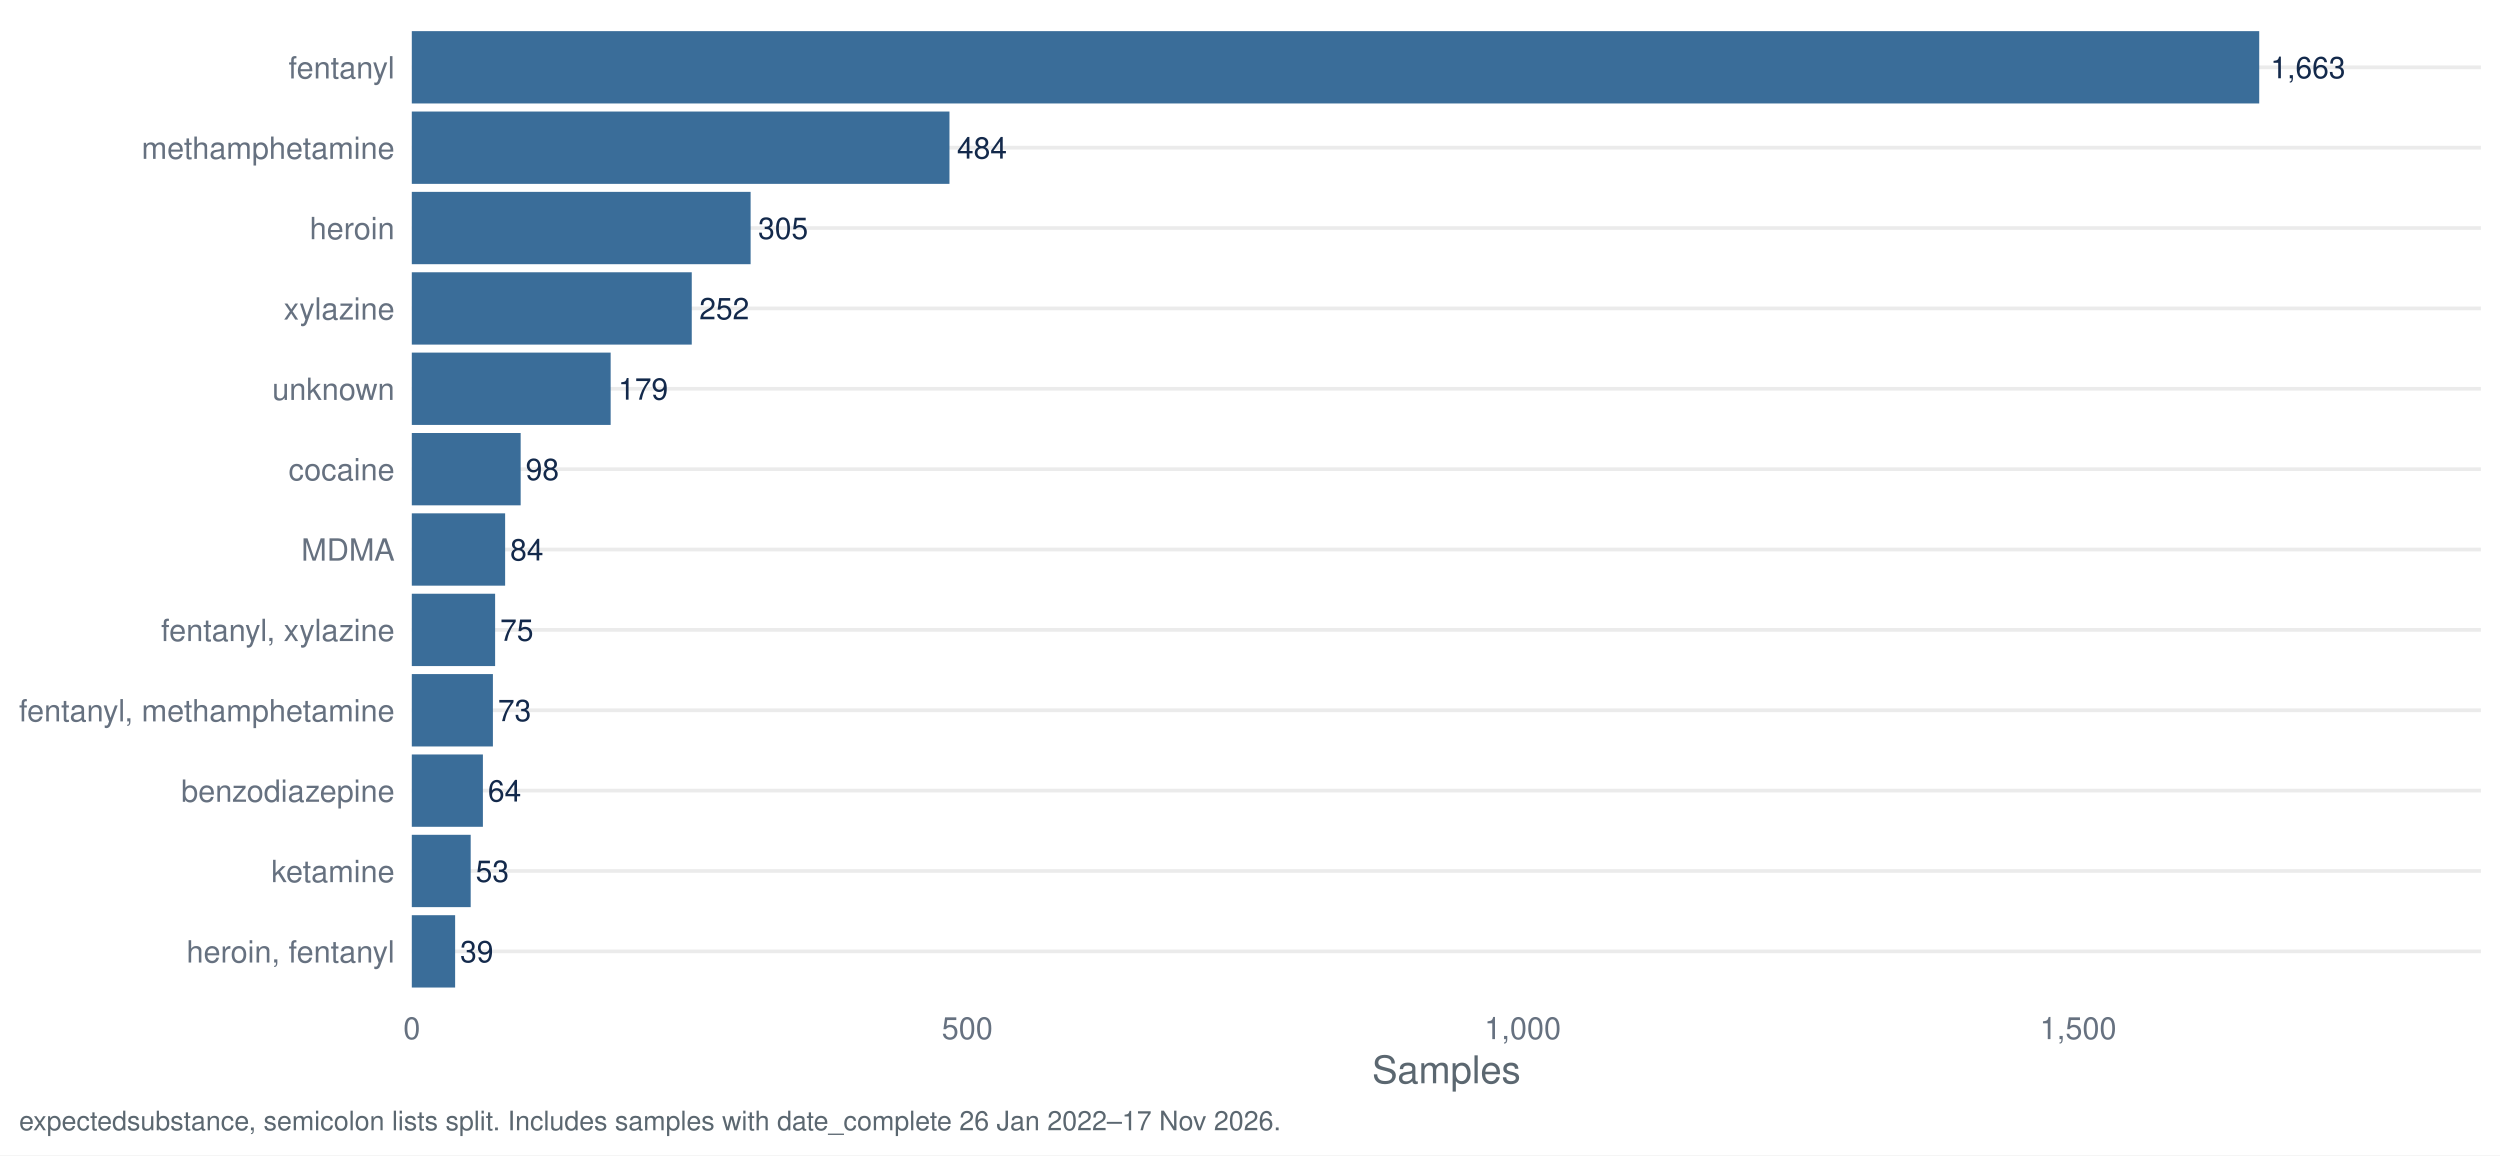
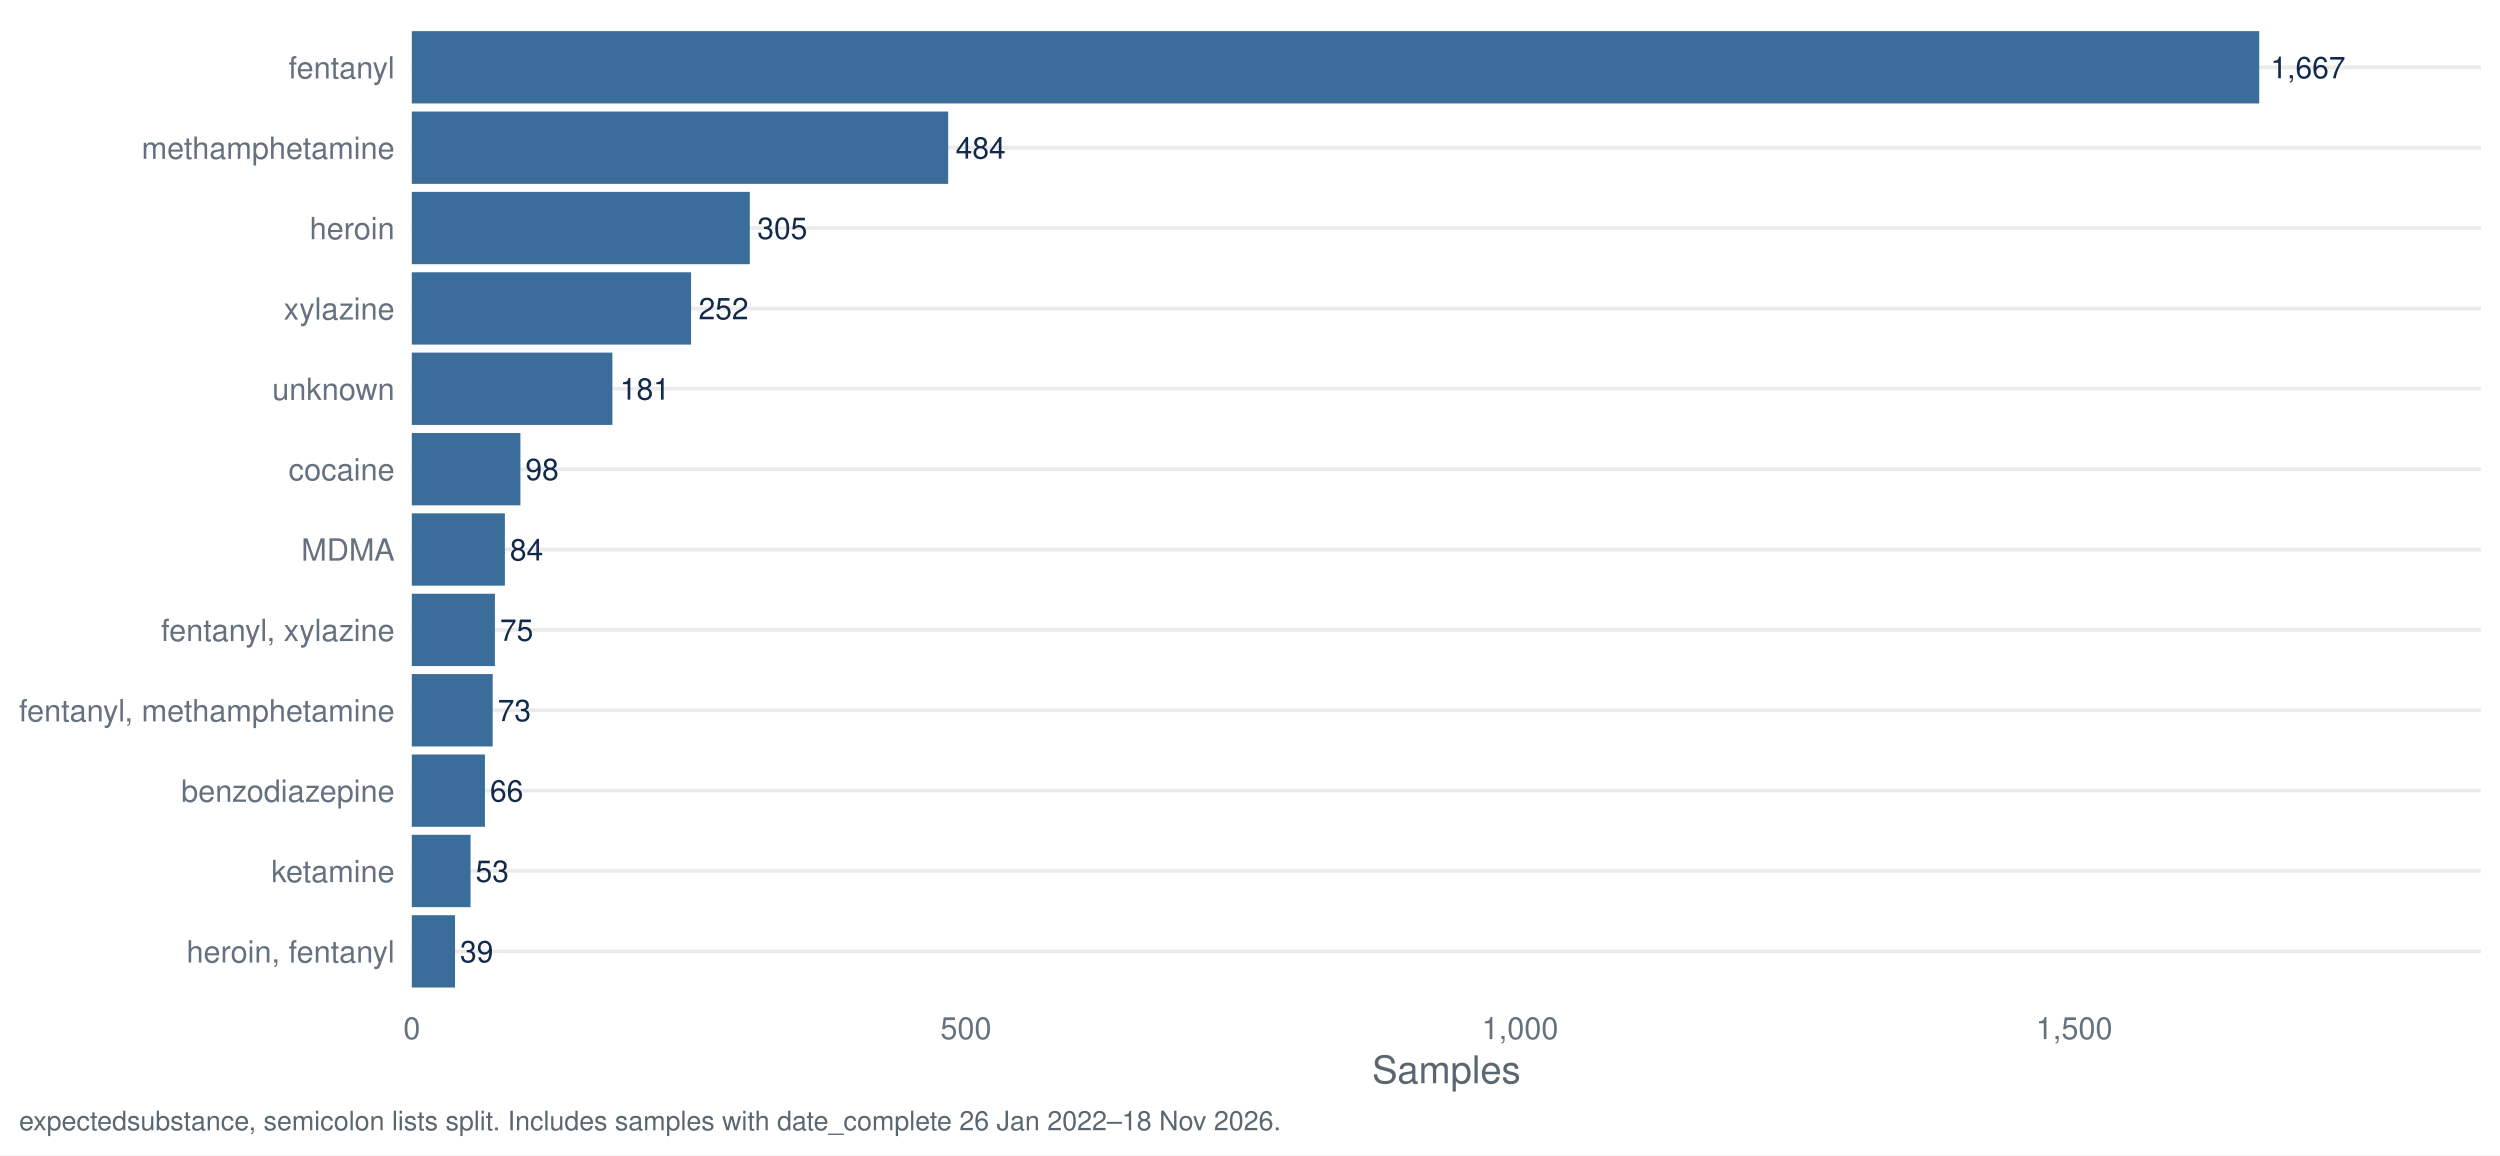
<svg xmlns="http://www.w3.org/2000/svg" width="1044.00pt" height="482.40pt" viewBox="0 0 1044.00 482.40">
  <g class="svglite">
    <defs>
      <style type="text/css">
    .svglite line, .svglite polyline, .svglite polygon, .svglite path, .svglite rect, .svglite circle {
      fill: none;
      stroke: #000000;
      stroke-linecap: round;
      stroke-linejoin: round;
      stroke-miterlimit: 10.00;
    }
    .svglite text {
      white-space: pre;
    }
    .svglite g.glyphgroup path {
      fill: inherit;
      stroke: none;
    }
  </style>
    </defs>
    <rect width="100%" height="100%" style="stroke: none; fill: #FFFFFF;" />
    <defs>
      <clipPath id="cpMC4wMHwxMDQ0LjAwfDAuMDB8NDgyLjQw">
        <rect x="0.00" y="0.00" width="1044.00" height="482.40" />
      </clipPath>
    </defs>
    <g clip-path="url(#cpMC4wMHwxMDQ0LjAwfDAuMDB8NDgyLjQw)">
      <rect x="0.00" y="0.00" width="1044.00" height="482.40" style="stroke-width: 1.55; stroke: none; fill: #FFFFFF;" />
    </g>
    <defs>
      <clipPath id="cpMTcxLjk3fDEwMzYuMDN8Ny45N3w0MTcuNDI=">
        <rect x="171.97" y="7.97" width="864.06" height="409.45" />
      </clipPath>
    </defs>
    <g clip-path="url(#cpMTcxLjk3fDEwMzYuMDN8Ny45N3w0MTcuNDI=)">
      <polyline points="171.97,397.29 1036.03,397.29 " style="stroke-width: 1.55; stroke: #EBEBEB; stroke-linecap: butt;" />
      <polyline points="171.97,363.72 1036.03,363.72 " style="stroke-width: 1.55; stroke: #EBEBEB; stroke-linecap: butt;" />
      <polyline points="171.97,330.16 1036.03,330.16 " style="stroke-width: 1.55; stroke: #EBEBEB; stroke-linecap: butt;" />
      <polyline points="171.97,296.60 1036.03,296.60 " style="stroke-width: 1.55; stroke: #EBEBEB; stroke-linecap: butt;" />
      <polyline points="171.97,263.04 1036.03,263.04 " style="stroke-width: 1.55; stroke: #EBEBEB; stroke-linecap: butt;" />
      <polyline points="171.97,229.48 1036.03,229.48 " style="stroke-width: 1.55; stroke: #EBEBEB; stroke-linecap: butt;" />
      <polyline points="171.97,195.92 1036.03,195.92 " style="stroke-width: 1.55; stroke: #EBEBEB; stroke-linecap: butt;" />
      <polyline points="171.97,162.35 1036.03,162.35 " style="stroke-width: 1.55; stroke: #EBEBEB; stroke-linecap: butt;" />
      <polyline points="171.97,128.79 1036.03,128.79 " style="stroke-width: 1.55; stroke: #EBEBEB; stroke-linecap: butt;" />
      <polyline points="171.97,95.23 1036.03,95.23 " style="stroke-width: 1.55; stroke: #EBEBEB; stroke-linecap: butt;" />
      <polyline points="171.97,61.67 1036.03,61.67 " style="stroke-width: 1.55; stroke: #EBEBEB; stroke-linecap: butt;" />
      <polyline points="171.97,28.11 1036.03,28.11 " style="stroke-width: 1.55; stroke: #EBEBEB; stroke-linecap: butt;" />
      <rect x="171.97" y="13.00" width="771.48" height="30.21" style="stroke-width: 1.55; stroke: none; stroke-linecap: butt; stroke-linejoin: miter; fill: #3A6D99;" />
-       <rect x="171.97" y="46.57" width="224.53" height="30.21" style="stroke-width: 1.55; stroke: none; stroke-linecap: butt; stroke-linejoin: miter; fill: #3A6D99;" />
-       <rect x="171.97" y="80.13" width="141.49" height="30.21" style="stroke-width: 1.55; stroke: none; stroke-linecap: butt; stroke-linejoin: miter; fill: #3A6D99;" />
-       <rect x="171.97" y="113.69" width="116.91" height="30.21" style="stroke-width: 1.55; stroke: none; stroke-linecap: butt; stroke-linejoin: miter; fill: #3A6D99;" />
-       <rect x="171.97" y="147.25" width="83.04" height="30.21" style="stroke-width: 1.55; stroke: none; stroke-linecap: butt; stroke-linejoin: miter; fill: #3A6D99;" />
-       <rect x="171.97" y="180.81" width="45.46" height="30.21" style="stroke-width: 1.55; stroke: none; stroke-linecap: butt; stroke-linejoin: miter; fill: #3A6D99;" />
-       <rect x="171.97" y="214.37" width="38.97" height="30.21" style="stroke-width: 1.55; stroke: none; stroke-linecap: butt; stroke-linejoin: miter; fill: #3A6D99;" />
-       <rect x="171.97" y="247.94" width="34.79" height="30.21" style="stroke-width: 1.55; stroke: none; stroke-linecap: butt; stroke-linejoin: miter; fill: #3A6D99;" />
-       <rect x="171.97" y="281.50" width="33.87" height="30.21" style="stroke-width: 1.55; stroke: none; stroke-linecap: butt; stroke-linejoin: miter; fill: #3A6D99;" />
-       <rect x="171.97" y="315.06" width="29.69" height="30.21" style="stroke-width: 1.55; stroke: none; stroke-linecap: butt; stroke-linejoin: miter; fill: #3A6D99;" />
-       <rect x="171.97" y="348.62" width="24.59" height="30.21" style="stroke-width: 1.55; stroke: none; stroke-linecap: butt; stroke-linejoin: miter; fill: #3A6D99;" />
-       <rect x="171.97" y="382.18" width="18.09" height="30.21" style="stroke-width: 1.55; stroke: none; stroke-linecap: butt; stroke-linejoin: miter; fill: #3A6D99;" />
-       <text x="948.15" y="32.67" style="font-size: 12.52px;fill: #13294B; font-family: &quot;Nimbus Sans&quot;;" textLength="31.30px" lengthAdjust="spacingAndGlyphs">1,663</text>
-       <text x="399.63" y="66.23" style="font-size: 12.52px;fill: #13294B; font-family: &quot;Nimbus Sans&quot;;" textLength="20.86px" lengthAdjust="spacingAndGlyphs">484</text>
-       <text x="316.59" y="99.79" style="font-size: 12.52px;fill: #13294B; font-family: &quot;Nimbus Sans&quot;;" textLength="20.86px" lengthAdjust="spacingAndGlyphs">305</text>
-       <text x="292.01" y="133.35" style="font-size: 12.52px;fill: #13294B; font-family: &quot;Nimbus Sans&quot;;" textLength="20.86px" lengthAdjust="spacingAndGlyphs">252</text>
-       <text x="258.14" y="166.91" style="font-size: 12.52px;fill: #13294B; font-family: &quot;Nimbus Sans&quot;;" textLength="20.86px" lengthAdjust="spacingAndGlyphs">179</text>
-       <text x="219.52" y="200.48" style="font-size: 12.52px;fill: #13294B; font-family: &quot;Nimbus Sans&quot;;" textLength="13.91px" lengthAdjust="spacingAndGlyphs">98</text>
-       <text x="213.03" y="234.04" style="font-size: 12.52px;fill: #13294B; font-family: &quot;Nimbus Sans&quot;;" textLength="13.91px" lengthAdjust="spacingAndGlyphs">84</text>
-       <text x="208.85" y="267.60" style="font-size: 12.52px;fill: #13294B; font-family: &quot;Nimbus Sans&quot;;" textLength="13.91px" lengthAdjust="spacingAndGlyphs">75</text>
-       <text x="207.92" y="301.16" style="font-size: 12.52px;fill: #13294B; font-family: &quot;Nimbus Sans&quot;;" textLength="13.91px" lengthAdjust="spacingAndGlyphs">73</text>
-       <text x="203.75" y="334.72" style="font-size: 12.52px;fill: #13294B; font-family: &quot;Nimbus Sans&quot;;" textLength="13.91px" lengthAdjust="spacingAndGlyphs">64</text>
-       <text x="198.64" y="368.28" style="font-size: 12.52px;fill: #13294B; font-family: &quot;Nimbus Sans&quot;;" textLength="13.91px" lengthAdjust="spacingAndGlyphs">53</text>
-       <text x="192.15" y="401.85" style="font-size: 12.52px;fill: #13294B; font-family: &quot;Nimbus Sans&quot;;" textLength="13.91px" lengthAdjust="spacingAndGlyphs">39</text>
+       <rect x="171.97" y="46.57" width="223.99" height="30.21" style="stroke-width: 1.55; stroke: none; stroke-linecap: butt; stroke-linejoin: miter; fill: #3A6D99;" />
+       <rect x="171.97" y="80.13" width="141.15" height="30.21" style="stroke-width: 1.55; stroke: none; stroke-linecap: butt; stroke-linejoin: miter; fill: #3A6D99;" />
+       <rect x="171.97" y="113.69" width="116.62" height="30.21" style="stroke-width: 1.55; stroke: none; stroke-linecap: butt; stroke-linejoin: miter; fill: #3A6D99;" />
+       <rect x="171.97" y="147.25" width="83.77" height="30.21" style="stroke-width: 1.55; stroke: none; stroke-linecap: butt; stroke-linejoin: miter; fill: #3A6D99;" />
+       <rect x="171.97" y="180.81" width="45.35" height="30.21" style="stroke-width: 1.55; stroke: none; stroke-linecap: butt; stroke-linejoin: miter; fill: #3A6D99;" />
+       <rect x="171.97" y="214.37" width="38.87" height="30.21" style="stroke-width: 1.55; stroke: none; stroke-linecap: butt; stroke-linejoin: miter; fill: #3A6D99;" />
+       <rect x="171.97" y="247.94" width="34.71" height="30.21" style="stroke-width: 1.55; stroke: none; stroke-linecap: butt; stroke-linejoin: miter; fill: #3A6D99;" />
+       <rect x="171.97" y="281.50" width="33.78" height="30.21" style="stroke-width: 1.55; stroke: none; stroke-linecap: butt; stroke-linejoin: miter; fill: #3A6D99;" />
+       <rect x="171.97" y="315.06" width="30.54" height="30.21" style="stroke-width: 1.55; stroke: none; stroke-linecap: butt; stroke-linejoin: miter; fill: #3A6D99;" />
+       <rect x="171.97" y="348.62" width="24.53" height="30.21" style="stroke-width: 1.55; stroke: none; stroke-linecap: butt; stroke-linejoin: miter; fill: #3A6D99;" />
+       <rect x="171.97" y="382.18" width="18.05" height="30.21" style="stroke-width: 1.55; stroke: none; stroke-linecap: butt; stroke-linejoin: miter; fill: #3A6D99;" />
+       <text x="948.15" y="32.67" style="font-size: 12.52px;fill: #13294B; font-family: &quot;Nimbus Sans&quot;;" textLength="31.30px" lengthAdjust="spacingAndGlyphs">1,667</text>
+       <text x="399.09" y="66.23" style="font-size: 12.52px;fill: #13294B; font-family: &quot;Nimbus Sans&quot;;" textLength="20.86px" lengthAdjust="spacingAndGlyphs">484</text>
+       <text x="316.25" y="99.79" style="font-size: 12.52px;fill: #13294B; font-family: &quot;Nimbus Sans&quot;;" textLength="20.86px" lengthAdjust="spacingAndGlyphs">305</text>
+       <text x="291.72" y="133.35" style="font-size: 12.52px;fill: #13294B; font-family: &quot;Nimbus Sans&quot;;" textLength="20.86px" lengthAdjust="spacingAndGlyphs">252</text>
+       <text x="258.87" y="166.91" style="font-size: 12.52px;fill: #13294B; font-family: &quot;Nimbus Sans&quot;;" textLength="20.86px" lengthAdjust="spacingAndGlyphs">181</text>
+       <text x="219.41" y="200.48" style="font-size: 12.52px;fill: #13294B; font-family: &quot;Nimbus Sans&quot;;" textLength="13.91px" lengthAdjust="spacingAndGlyphs">98</text>
+       <text x="212.93" y="234.04" style="font-size: 12.52px;fill: #13294B; font-family: &quot;Nimbus Sans&quot;;" textLength="13.91px" lengthAdjust="spacingAndGlyphs">84</text>
+       <text x="208.77" y="267.60" style="font-size: 12.52px;fill: #13294B; font-family: &quot;Nimbus Sans&quot;;" textLength="13.91px" lengthAdjust="spacingAndGlyphs">75</text>
+       <text x="207.84" y="301.16" style="font-size: 12.52px;fill: #13294B; font-family: &quot;Nimbus Sans&quot;;" textLength="13.91px" lengthAdjust="spacingAndGlyphs">73</text>
+       <text x="204.60" y="334.72" style="font-size: 12.52px;fill: #13294B; font-family: &quot;Nimbus Sans&quot;;" textLength="13.91px" lengthAdjust="spacingAndGlyphs">66</text>
+       <text x="198.59" y="368.28" style="font-size: 12.52px;fill: #13294B; font-family: &quot;Nimbus Sans&quot;;" textLength="13.91px" lengthAdjust="spacingAndGlyphs">53</text>
+       <text x="192.11" y="401.85" style="font-size: 12.52px;fill: #13294B; font-family: &quot;Nimbus Sans&quot;;" textLength="13.91px" lengthAdjust="spacingAndGlyphs">39</text>
    </g>
    <g clip-path="url(#cpMC4wMHwxMDQ0LjAwfDAuMDB8NDgyLjQw)">
      <text x="164.80" y="401.95" text-anchor="end" style="font-size: 12.80px;fill: #667180; font-family: &quot;Nimbus Sans&quot;;" textLength="86.91px" lengthAdjust="spacingAndGlyphs">heroin, fentanyl</text>
      <text x="164.80" y="368.39" text-anchor="end" style="font-size: 12.80px;fill: #667180; font-family: &quot;Nimbus Sans&quot;;" textLength="51.50px" lengthAdjust="spacingAndGlyphs">ketamine</text>
      <text x="164.80" y="334.83" text-anchor="end" style="font-size: 12.80px;fill: #667180; font-family: &quot;Nimbus Sans&quot;;" textLength="89.09px" lengthAdjust="spacingAndGlyphs">benzodiazepine</text>
      <text x="164.80" y="301.27" text-anchor="end" style="font-size: 12.80px;fill: #667180; font-family: &quot;Nimbus Sans&quot;;" textLength="156.83px" lengthAdjust="spacingAndGlyphs">fentanyl, methamphetamine</text>
      <text x="164.80" y="267.70" text-anchor="end" style="font-size: 12.80px;fill: #667180; font-family: &quot;Nimbus Sans&quot;;" textLength="97.56px" lengthAdjust="spacingAndGlyphs">fentanyl, xylazine</text>
      <text x="164.80" y="234.14" text-anchor="end" style="font-size: 12.80px;fill: #667180; font-family: &quot;Nimbus Sans&quot;;" textLength="38.97px" lengthAdjust="spacingAndGlyphs">MDMA</text>
      <text x="164.80" y="200.58" text-anchor="end" style="font-size: 12.80px;fill: #667180; font-family: &quot;Nimbus Sans&quot;;" textLength="44.30px" lengthAdjust="spacingAndGlyphs">cocaine</text>
      <text x="164.80" y="167.02" text-anchor="end" style="font-size: 12.80px;fill: #667180; font-family: &quot;Nimbus Sans&quot;;" textLength="51.09px" lengthAdjust="spacingAndGlyphs">unknown</text>
      <text x="164.80" y="133.46" text-anchor="end" style="font-size: 12.80px;fill: #667180; font-family: &quot;Nimbus Sans&quot;;" textLength="46.34px" lengthAdjust="spacingAndGlyphs">xylazine</text>
      <text x="164.80" y="99.90" text-anchor="end" style="font-size: 12.80px;fill: #667180; font-family: &quot;Nimbus Sans&quot;;" textLength="35.47px" lengthAdjust="spacingAndGlyphs">heroin</text>
      <text x="164.80" y="66.33" text-anchor="end" style="font-size: 12.80px;fill: #667180; font-family: &quot;Nimbus Sans&quot;;" textLength="105.61px" lengthAdjust="spacingAndGlyphs">methamphetamine</text>
      <text x="164.80" y="32.77" text-anchor="end" style="font-size: 12.80px;fill: #667180; font-family: &quot;Nimbus Sans&quot;;" textLength="44.31px" lengthAdjust="spacingAndGlyphs">fentanyl</text>
      <text x="171.97" y="433.93" text-anchor="middle" style="font-size: 12.80px;fill: #667180; font-family: &quot;Nimbus Sans&quot;;" textLength="7.11px" lengthAdjust="spacingAndGlyphs">0</text>
-       <text x="403.93" y="433.93" text-anchor="middle" style="font-size: 12.80px;fill: #667180; font-family: &quot;Nimbus Sans&quot;;" textLength="21.33px" lengthAdjust="spacingAndGlyphs">500</text>
-       <text x="635.88" y="433.93" text-anchor="middle" style="font-size: 12.80px;fill: #667180; font-family: &quot;Nimbus Sans&quot;;" textLength="32.00px" lengthAdjust="spacingAndGlyphs">1,000</text>
-       <text x="867.84" y="433.93" text-anchor="middle" style="font-size: 12.80px;fill: #667180; font-family: &quot;Nimbus Sans&quot;;" textLength="32.00px" lengthAdjust="spacingAndGlyphs">1,500</text>
+       <text x="403.37" y="433.93" text-anchor="middle" style="font-size: 12.80px;fill: #667180; font-family: &quot;Nimbus Sans&quot;;" textLength="21.33px" lengthAdjust="spacingAndGlyphs">500</text>
+       <text x="634.77" y="433.93" text-anchor="middle" style="font-size: 12.80px;fill: #667180; font-family: &quot;Nimbus Sans&quot;;" textLength="32.00px" lengthAdjust="spacingAndGlyphs">1,000</text>
+       <text x="866.17" y="433.93" text-anchor="middle" style="font-size: 12.80px;fill: #667180; font-family: &quot;Nimbus Sans&quot;;" textLength="32.00px" lengthAdjust="spacingAndGlyphs">1,500</text>
      <text x="604.00" y="452.37" text-anchor="middle" style="font-size: 16.00px;fill: #5B6770; font-family: &quot;Nimbus Sans&quot;;" textLength="62.06px" lengthAdjust="spacingAndGlyphs">Samples</text>
-       <text x="7.97" y="471.99" style="font-size: 11.20px;fill: #5B6770; font-family: &quot;Nimbus Sans&quot;;" textLength="526.31px" lengthAdjust="spacingAndGlyphs">expectedsubstance, semicolon lists split. Includes samples with date_complete 26 Jan 2022–17 Nov 2026.</text>
+       <text x="7.97" y="471.99" style="font-size: 11.20px;fill: #5B6770; font-family: &quot;Nimbus Sans&quot;;" textLength="526.31px" lengthAdjust="spacingAndGlyphs">expectedsubstance, semicolon lists split. Includes samples with date_complete 26 Jan 2022–18 Nov 2026.</text>
    </g>
  </g>
</svg>
